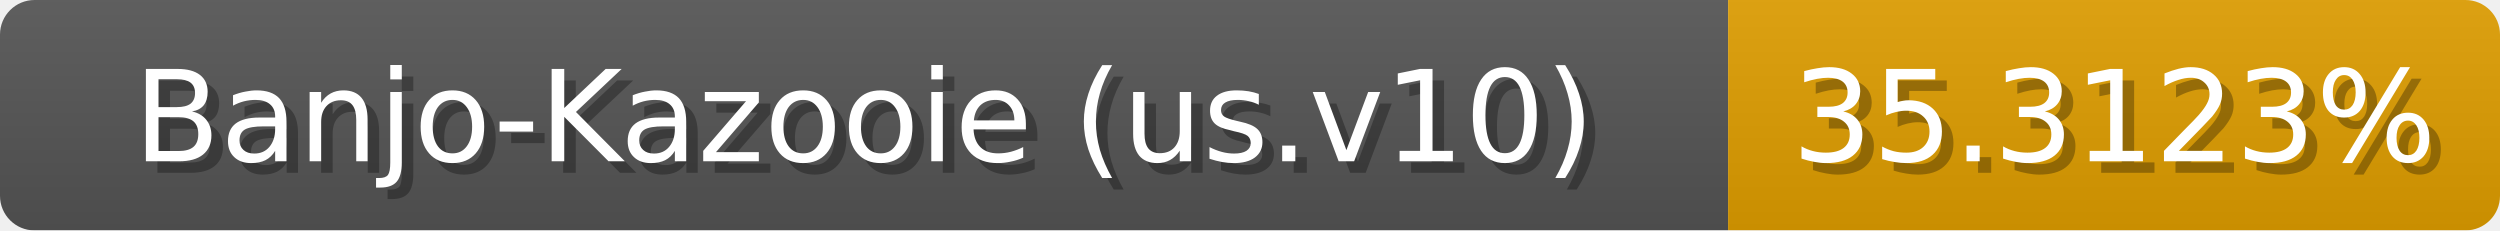
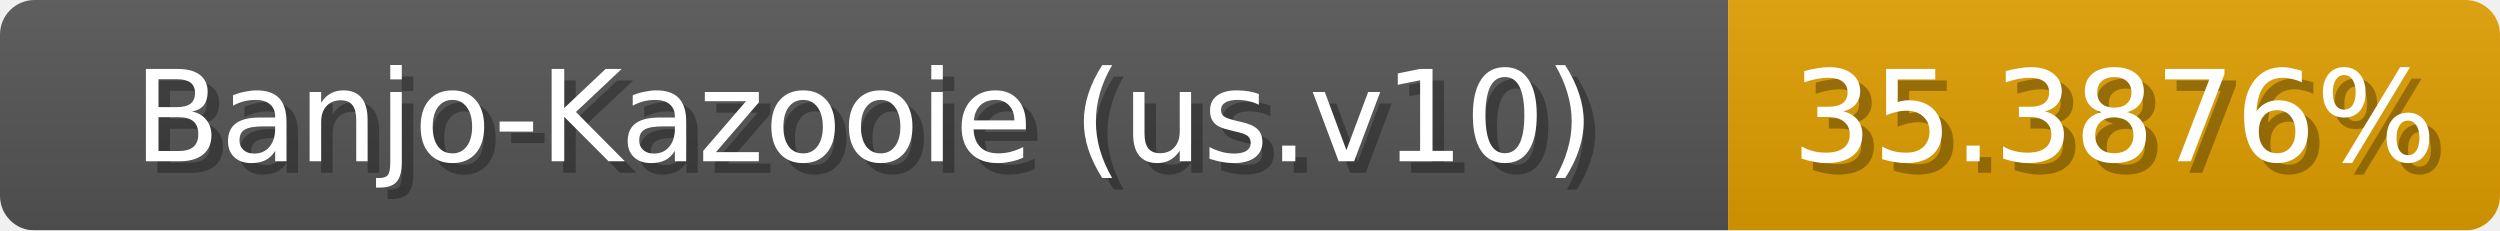
<svg xmlns="http://www.w3.org/2000/svg" width="217" height="20">
  <linearGradient id="b" x2="0" y2="100%">
    <stop offset="0" stop-color="#bbb" stop-opacity=".1" />
    <stop offset="1" stop-opacity=".1" />
  </linearGradient>
  <mask id="anybadge_1">
    <rect width="217" height="20" rx="3" fill="#fff" />
  </mask>
  <g mask="url(#anybadge_1)">
    <path fill="#555" d="M0 0h150v20H0z" />
-     <path fill="#e09e00" d="M150 0h67v20H150z" />
+     <path fill="#e09f00" d="M150 0h67v20H150z" />
    <path fill="url(#b)" d="M0 0h217v20H0z" />
  </g>
  <g fill="#fff" text-anchor="middle" font-family="DejaVu Sans,Verdana,Geneva,sans-serif" font-size="11">
    <text x="76.0" y="15" fill="#010101" fill-opacity=".3">Banjo-Kazooie (us.v10)</text>
    <text x="75.0" y="14">Banjo-Kazooie (us.v10)</text>
  </g>
  <g fill="#fff" text-anchor="middle" font-family="DejaVu Sans,Verdana,Geneva,sans-serif" font-size="11">
-     <text x="184.5" y="15" fill="#010101" fill-opacity=".3">35.3123%</text>
-     <text x="183.5" y="14">35.3123%</text>
+     <text x="184.5" y="15" fill="#010101" fill-opacity=".3">35.3876%</text>
+     <text x="183.5" y="14">35.3876%</text>
  </g>
</svg>
